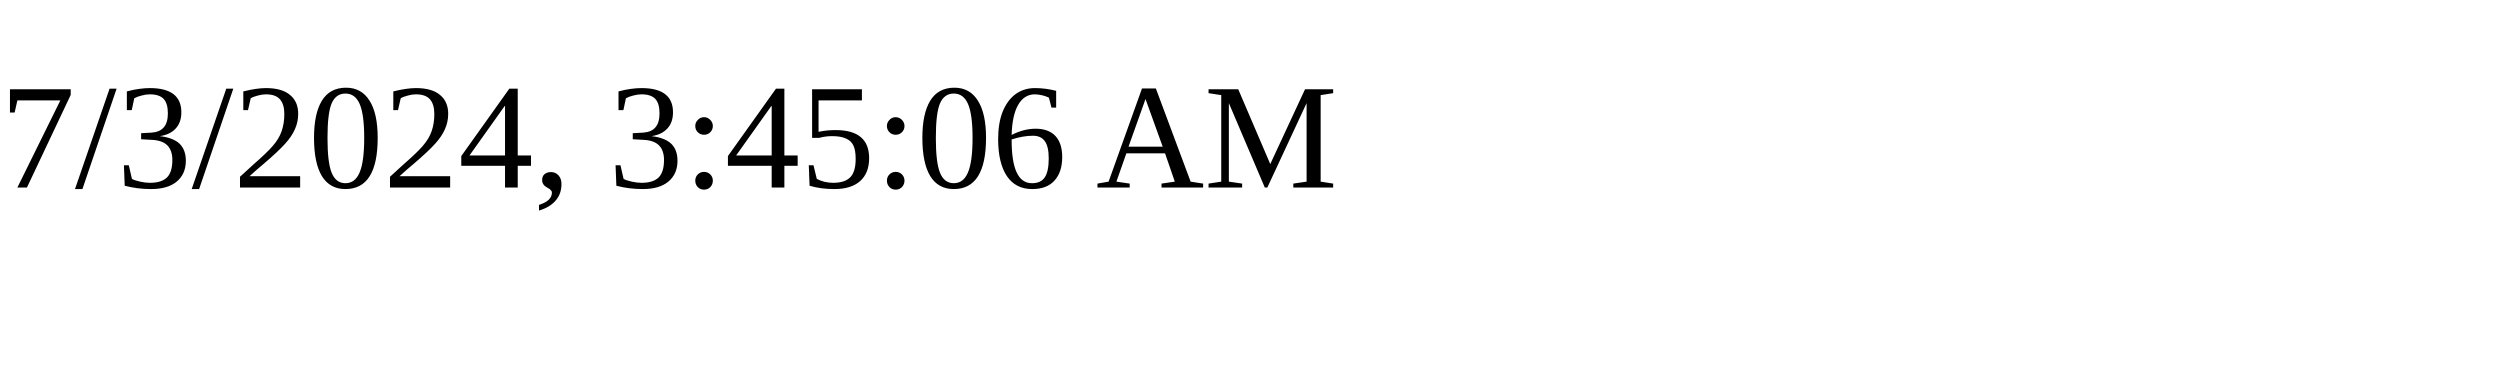
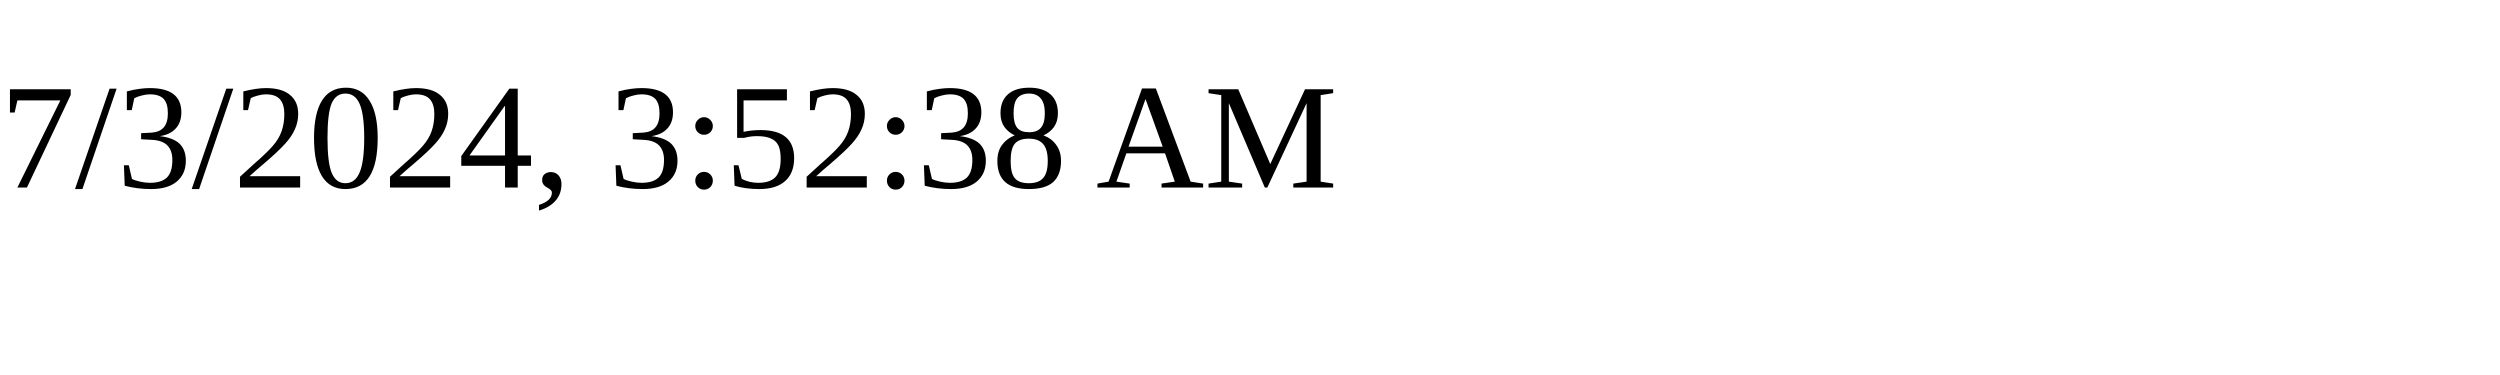
<svg xmlns="http://www.w3.org/2000/svg" height="30" width="200">
-   <text x="0" y="15">7/3/2024, 3:45:06 AM</text>
+   <text x="0" y="15">7/3/2024, 3:52:38 AM</text>
</svg>
